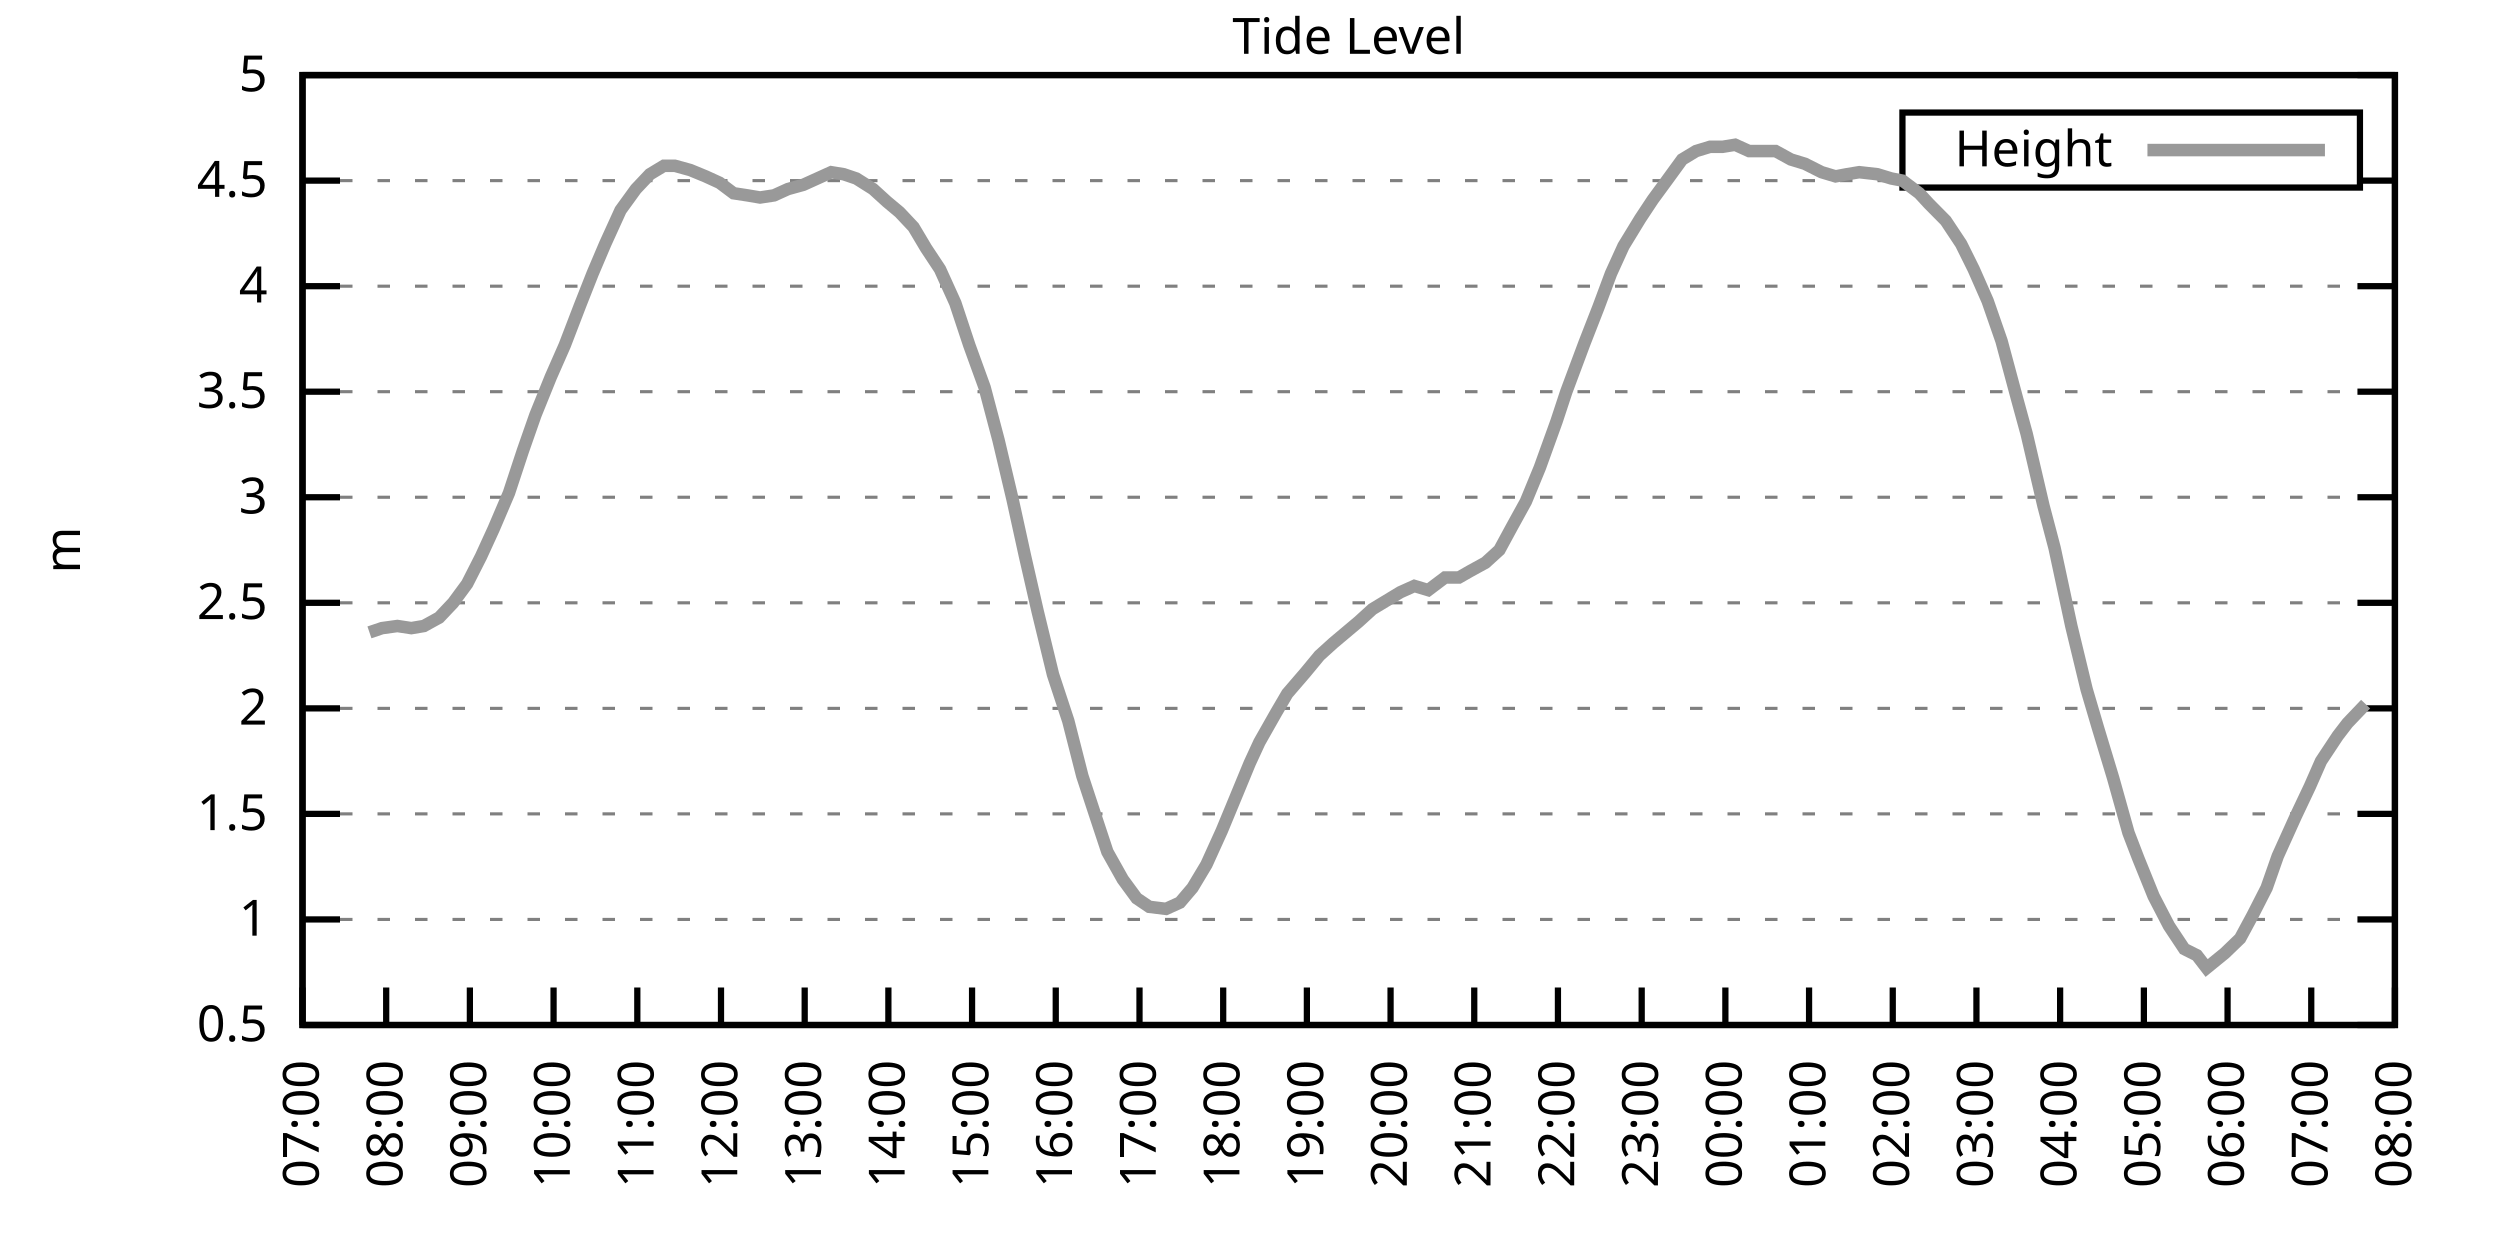
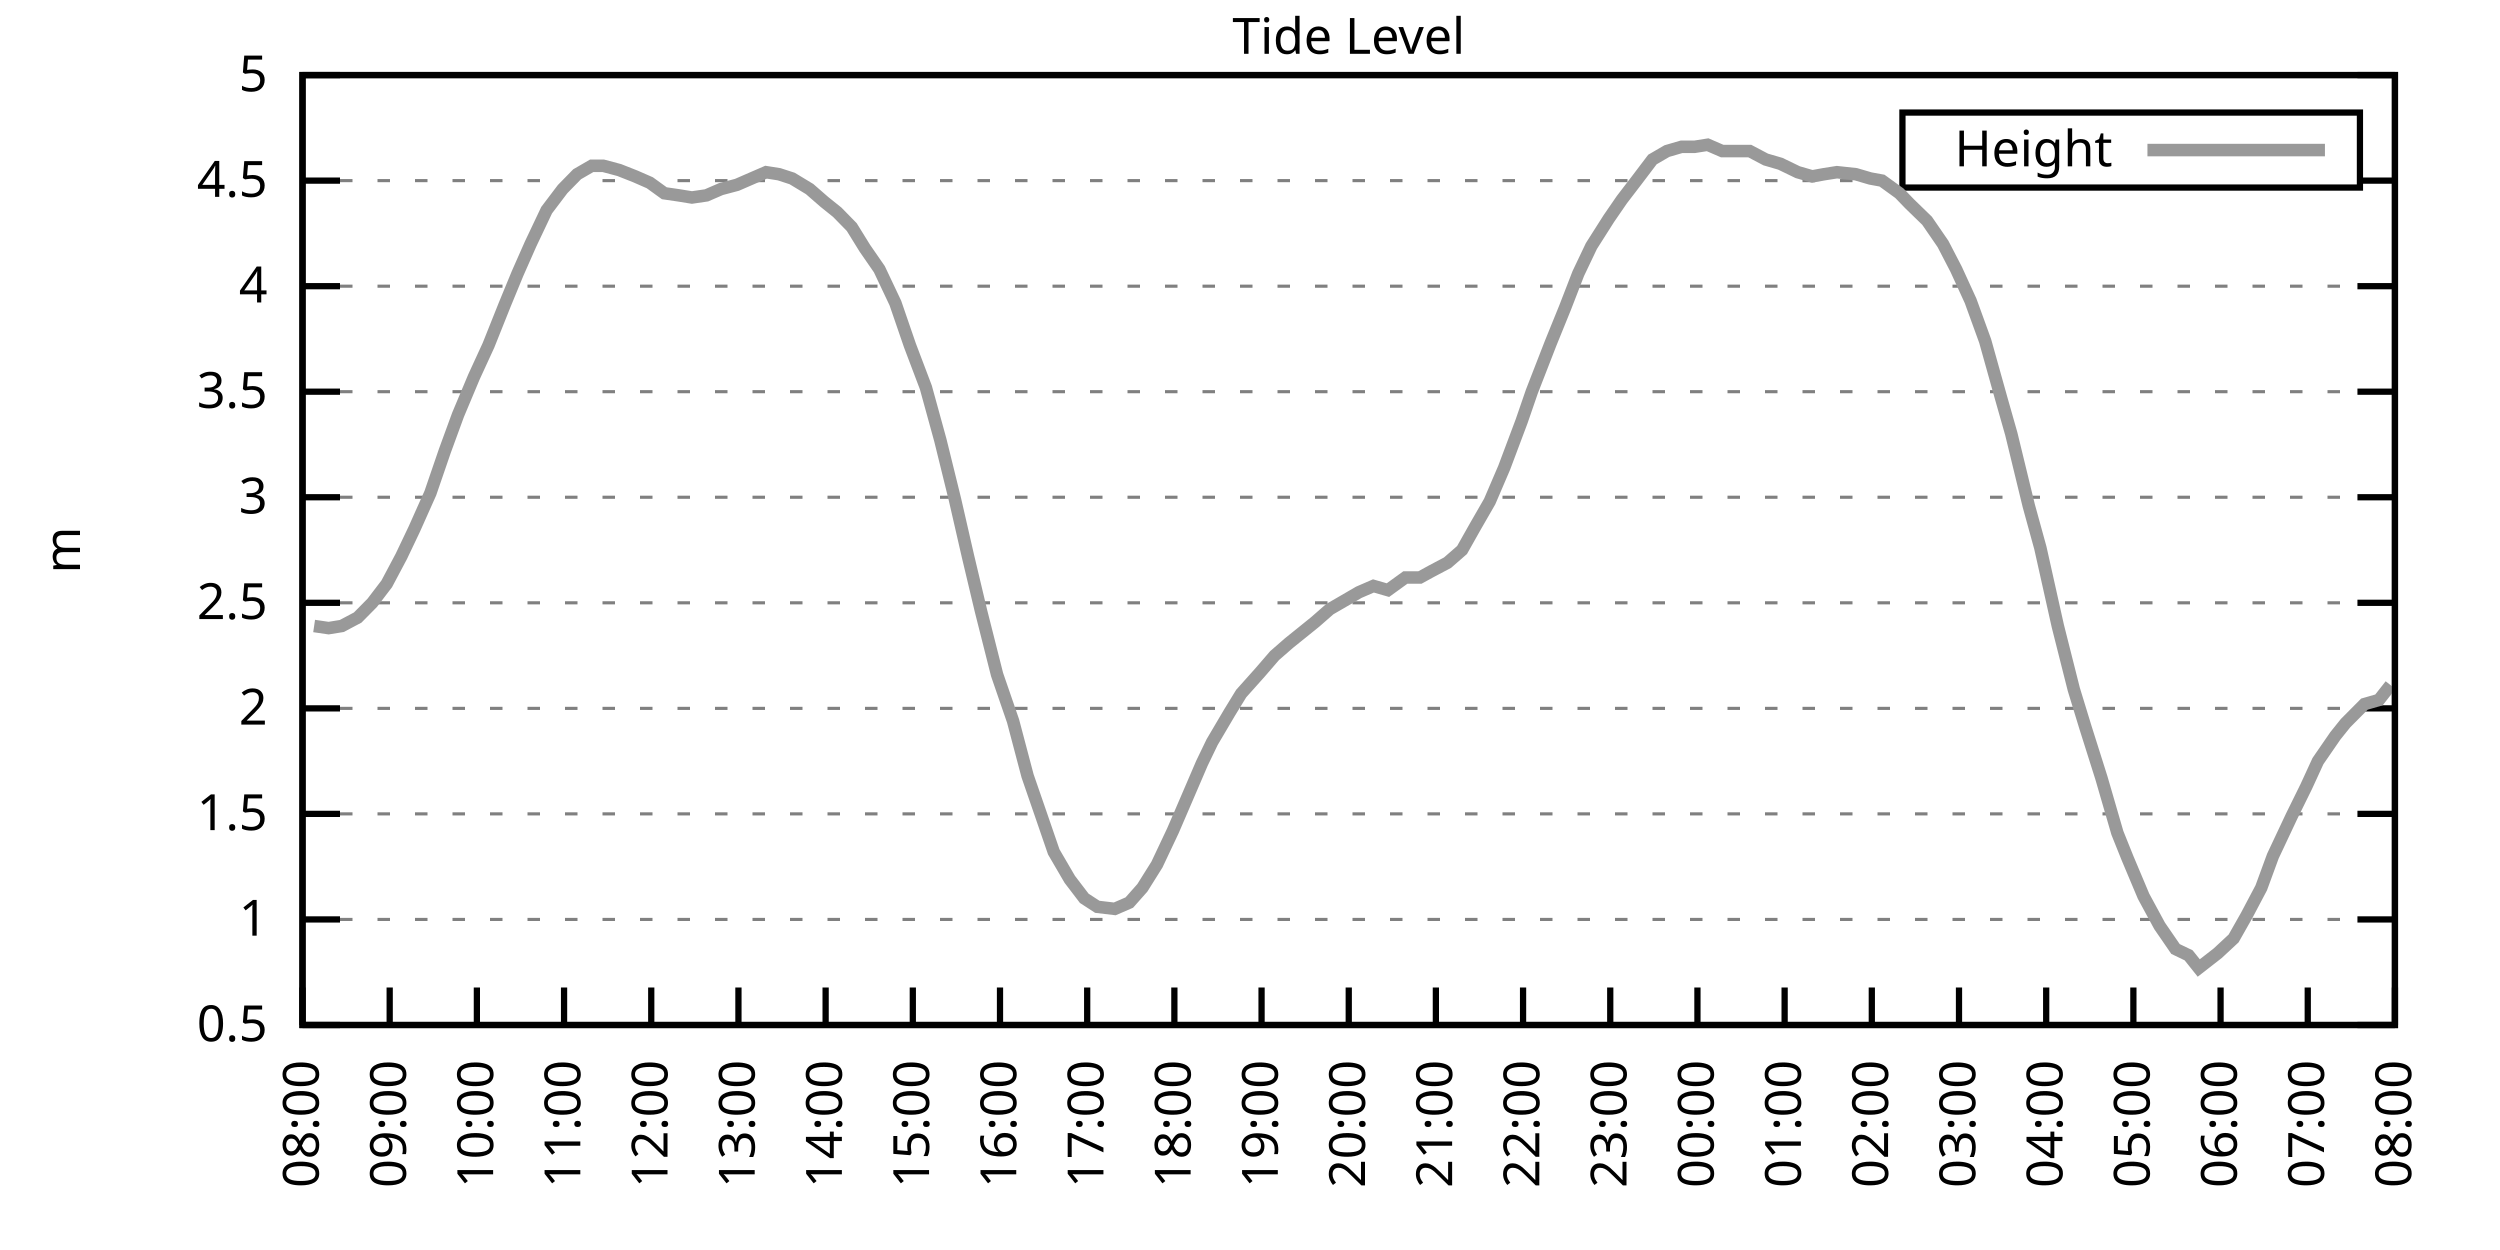
<svg xmlns="http://www.w3.org/2000/svg" xmlns:xlink="http://www.w3.org/1999/xlink" width="400" height="200" viewBox="0 0 400 200">
  <g id="gnuplot_canvas">
    <rect x="0" y="0" width="400" height="200" fill="none" />
    <defs>
      <circle id="gpDot" r="0.5" stroke-width="0.5" stroke="currentColor" />
      <path id="gpPt0" stroke-width="0.333" stroke="currentColor" d="M-1,0 h2 M0,-1 v2" />
      <path id="gpPt1" stroke-width="0.333" stroke="currentColor" d="M-1,-1 L1,1 M1,-1 L-1,1" />
      <path id="gpPt2" stroke-width="0.333" stroke="currentColor" d="M-1,0 L1,0 M0,-1 L0,1 M-1,-1 L1,1 M-1,1 L1,-1" />
      <rect id="gpPt3" stroke-width="0.333" stroke="currentColor" x="-1" y="-1" width="2" height="2" />
      <rect id="gpPt4" stroke-width="0.333" stroke="currentColor" fill="currentColor" x="-1" y="-1" width="2" height="2" />
      <circle id="gpPt5" stroke-width="0.333" stroke="currentColor" cx="0" cy="0" r="1" />
      <use xlink:href="#gpPt5" id="gpPt6" fill="currentColor" stroke="none" />
      <path id="gpPt7" stroke-width="0.333" stroke="currentColor" d="M0,-1.33 L-1.33,0.67 L1.33,0.67 z" />
      <use xlink:href="#gpPt7" id="gpPt8" fill="currentColor" stroke="none" />
      <use xlink:href="#gpPt7" id="gpPt9" stroke="currentColor" transform="rotate(180)" />
      <use xlink:href="#gpPt9" id="gpPt10" fill="currentColor" stroke="none" />
      <use xlink:href="#gpPt3" id="gpPt11" stroke="currentColor" transform="rotate(45)" />
      <use xlink:href="#gpPt11" id="gpPt12" fill="currentColor" stroke="none" />
      <path id="gpPt13" stroke-width="0.333" stroke="currentColor" d="M0,1.330 L1.265,0.411 L0.782,-1.067 L-0.782,-1.076 L-1.265,0.411 z" />
      <use xlink:href="#gpPt13" id="gpPt14" fill="currentColor" stroke="none" />
      <filter id="textbox" filterUnits="objectBoundingBox" x="0" y="0" height="1" width="1">
        <feFlood flood-color="white" flood-opacity="1" result="bgnd" />
        <feComposite in="SourceGraphic" in2="bgnd" operator="atop" />
      </filter>
      <filter id="greybox" filterUnits="objectBoundingBox" x="0" y="0" height="1" width="1">
        <feFlood flood-color="lightgrey" flood-opacity="1" result="grey" />
        <feComposite in="SourceGraphic" in2="grey" operator="atop" />
      </filter>
    </defs>
    <g fill="none" color="white" stroke="currentColor" stroke-width="1.00" stroke-linecap="butt" stroke-linejoin="miter">
</g>
    <g fill="none" color="black" stroke="currentColor" stroke-width="1.00" stroke-linecap="butt" stroke-linejoin="miter">
      <g stroke="none" shape-rendering="crispEdges">
        <polygon fill="rgb(255, 255, 255)" points="48.40,164.00 383.18,164.00 383.18,12.02 48.40,12.02 " />
      </g>
    </g>
    <g fill="none" color="black" stroke="currentColor" stroke-width="1.00" stroke-linecap="butt" stroke-linejoin="miter">
</g>
    <g fill="none" color="black" stroke="black" stroke-width="0.50" stroke-linecap="butt" stroke-linejoin="miter">
</g>
    <g fill="none" color="gray" stroke="currentColor" stroke-width="0.50" stroke-linecap="butt" stroke-linejoin="miter">
      <path stroke="gray" stroke-dasharray="2,4" class="gridline" d="M48.40,164.00 L383.19,164.00  " />
    </g>
    <g fill="none" color="gray" stroke="gray" stroke-width="1.00" stroke-linecap="butt" stroke-linejoin="miter">
</g>
    <g fill="none" color="black" stroke="currentColor" stroke-width="1.00" stroke-linecap="butt" stroke-linejoin="miter">
      <path stroke="black" d="M48.40,164.00 L54.40,164.00 M383.19,164.00 L377.19,164.00  " />
      <g transform="translate(42.80,166.60)" stroke="none" fill="black" font-family="Sans" font-size="8.00" text-anchor="end">
        <text>
          <tspan font-family="Sans"> 0.5</tspan>
        </text>
      </g>
    </g>
    <g fill="none" color="black" stroke="currentColor" stroke-width="1.00" stroke-linecap="butt" stroke-linejoin="miter">
</g>
    <g fill="none" color="black" stroke="black" stroke-width="0.50" stroke-linecap="butt" stroke-linejoin="miter">
</g>
    <g fill="none" color="gray" stroke="currentColor" stroke-width="0.50" stroke-linecap="butt" stroke-linejoin="miter">
      <path stroke="gray" stroke-dasharray="2,4" class="gridline" d="M48.40,147.11 L383.19,147.11  " />
    </g>
    <g fill="none" color="gray" stroke="gray" stroke-width="1.00" stroke-linecap="butt" stroke-linejoin="miter">
</g>
    <g fill="none" color="black" stroke="currentColor" stroke-width="1.00" stroke-linecap="butt" stroke-linejoin="miter">
      <path stroke="black" d="M48.40,147.11 L54.40,147.11 M383.19,147.11 L377.19,147.11  " />
      <g transform="translate(42.80,149.71)" stroke="none" fill="black" font-family="Sans" font-size="8.00" text-anchor="end">
        <text>
          <tspan font-family="Sans"> 1</tspan>
        </text>
      </g>
    </g>
    <g fill="none" color="black" stroke="currentColor" stroke-width="1.00" stroke-linecap="butt" stroke-linejoin="miter">
</g>
    <g fill="none" color="black" stroke="black" stroke-width="0.50" stroke-linecap="butt" stroke-linejoin="miter">
</g>
    <g fill="none" color="gray" stroke="currentColor" stroke-width="0.50" stroke-linecap="butt" stroke-linejoin="miter">
      <path stroke="gray" stroke-dasharray="2,4" class="gridline" d="M48.40,130.22 L383.19,130.22  " />
    </g>
    <g fill="none" color="gray" stroke="gray" stroke-width="1.00" stroke-linecap="butt" stroke-linejoin="miter">
</g>
    <g fill="none" color="black" stroke="currentColor" stroke-width="1.00" stroke-linecap="butt" stroke-linejoin="miter">
      <path stroke="black" d="M48.40,130.22 L54.40,130.22 M383.19,130.22 L377.19,130.22  " />
      <g transform="translate(42.80,132.82)" stroke="none" fill="black" font-family="Sans" font-size="8.00" text-anchor="end">
        <text>
          <tspan font-family="Sans"> 1.5</tspan>
        </text>
      </g>
    </g>
    <g fill="none" color="black" stroke="currentColor" stroke-width="1.00" stroke-linecap="butt" stroke-linejoin="miter">
</g>
    <g fill="none" color="black" stroke="black" stroke-width="0.50" stroke-linecap="butt" stroke-linejoin="miter">
</g>
    <g fill="none" color="gray" stroke="currentColor" stroke-width="0.50" stroke-linecap="butt" stroke-linejoin="miter">
      <path stroke="gray" stroke-dasharray="2,4" class="gridline" d="M48.40,113.34 L383.19,113.34  " />
    </g>
    <g fill="none" color="gray" stroke="gray" stroke-width="1.00" stroke-linecap="butt" stroke-linejoin="miter">
</g>
    <g fill="none" color="black" stroke="currentColor" stroke-width="1.00" stroke-linecap="butt" stroke-linejoin="miter">
      <path stroke="black" d="M48.40,113.34 L54.40,113.34 M383.19,113.34 L377.19,113.34  " />
      <g transform="translate(42.80,115.94)" stroke="none" fill="black" font-family="Sans" font-size="8.00" text-anchor="end">
        <text>
          <tspan font-family="Sans"> 2</tspan>
        </text>
      </g>
    </g>
    <g fill="none" color="black" stroke="currentColor" stroke-width="1.00" stroke-linecap="butt" stroke-linejoin="miter">
</g>
    <g fill="none" color="black" stroke="black" stroke-width="0.50" stroke-linecap="butt" stroke-linejoin="miter">
</g>
    <g fill="none" color="gray" stroke="currentColor" stroke-width="0.50" stroke-linecap="butt" stroke-linejoin="miter">
      <path stroke="gray" stroke-dasharray="2,4" class="gridline" d="M48.40,96.45 L383.19,96.45  " />
    </g>
    <g fill="none" color="gray" stroke="gray" stroke-width="1.00" stroke-linecap="butt" stroke-linejoin="miter">
</g>
    <g fill="none" color="black" stroke="currentColor" stroke-width="1.00" stroke-linecap="butt" stroke-linejoin="miter">
      <path stroke="black" d="M48.40,96.45 L54.40,96.45 M383.19,96.45 L377.19,96.45  " />
      <g transform="translate(42.80,99.05)" stroke="none" fill="black" font-family="Sans" font-size="8.00" text-anchor="end">
        <text>
          <tspan font-family="Sans"> 2.5</tspan>
        </text>
      </g>
    </g>
    <g fill="none" color="black" stroke="currentColor" stroke-width="1.00" stroke-linecap="butt" stroke-linejoin="miter">
</g>
    <g fill="none" color="black" stroke="black" stroke-width="0.50" stroke-linecap="butt" stroke-linejoin="miter">
</g>
    <g fill="none" color="gray" stroke="currentColor" stroke-width="0.50" stroke-linecap="butt" stroke-linejoin="miter">
      <path stroke="gray" stroke-dasharray="2,4" class="gridline" d="M48.40,79.56 L383.19,79.56  " />
    </g>
    <g fill="none" color="gray" stroke="gray" stroke-width="1.00" stroke-linecap="butt" stroke-linejoin="miter">
</g>
    <g fill="none" color="black" stroke="currentColor" stroke-width="1.00" stroke-linecap="butt" stroke-linejoin="miter">
      <path stroke="black" d="M48.40,79.56 L54.40,79.56 M383.19,79.56 L377.19,79.56  " />
      <g transform="translate(42.80,82.16)" stroke="none" fill="black" font-family="Sans" font-size="8.00" text-anchor="end">
        <text>
          <tspan font-family="Sans"> 3</tspan>
        </text>
      </g>
    </g>
    <g fill="none" color="black" stroke="currentColor" stroke-width="1.00" stroke-linecap="butt" stroke-linejoin="miter">
</g>
    <g fill="none" color="black" stroke="black" stroke-width="0.50" stroke-linecap="butt" stroke-linejoin="miter">
</g>
    <g fill="none" color="gray" stroke="currentColor" stroke-width="0.50" stroke-linecap="butt" stroke-linejoin="miter">
      <path stroke="gray" stroke-dasharray="2,4" class="gridline" d="M48.40,62.67 L383.19,62.67  " />
    </g>
    <g fill="none" color="gray" stroke="gray" stroke-width="1.00" stroke-linecap="butt" stroke-linejoin="miter">
</g>
    <g fill="none" color="black" stroke="currentColor" stroke-width="1.00" stroke-linecap="butt" stroke-linejoin="miter">
      <path stroke="black" d="M48.40,62.67 L54.40,62.67 M383.19,62.67 L377.19,62.67  " />
      <g transform="translate(42.80,65.27)" stroke="none" fill="black" font-family="Sans" font-size="8.00" text-anchor="end">
        <text>
          <tspan font-family="Sans"> 3.5</tspan>
        </text>
      </g>
    </g>
    <g fill="none" color="black" stroke="currentColor" stroke-width="1.00" stroke-linecap="butt" stroke-linejoin="miter">
</g>
    <g fill="none" color="black" stroke="black" stroke-width="0.50" stroke-linecap="butt" stroke-linejoin="miter">
</g>
    <g fill="none" color="gray" stroke="currentColor" stroke-width="0.50" stroke-linecap="butt" stroke-linejoin="miter">
      <path stroke="gray" stroke-dasharray="2,4" class="gridline" d="M48.40,45.79 L383.19,45.79  " />
    </g>
    <g fill="none" color="gray" stroke="gray" stroke-width="1.00" stroke-linecap="butt" stroke-linejoin="miter">
</g>
    <g fill="none" color="black" stroke="currentColor" stroke-width="1.00" stroke-linecap="butt" stroke-linejoin="miter">
      <path stroke="black" d="M48.40,45.79 L54.40,45.79 M383.19,45.79 L377.19,45.79  " />
      <g transform="translate(42.80,48.39)" stroke="none" fill="black" font-family="Sans" font-size="8.00" text-anchor="end">
        <text>
          <tspan font-family="Sans"> 4</tspan>
        </text>
      </g>
    </g>
    <g fill="none" color="black" stroke="currentColor" stroke-width="1.00" stroke-linecap="butt" stroke-linejoin="miter">
</g>
    <g fill="none" color="black" stroke="black" stroke-width="0.50" stroke-linecap="butt" stroke-linejoin="miter">
</g>
    <g fill="none" color="gray" stroke="currentColor" stroke-width="0.50" stroke-linecap="butt" stroke-linejoin="miter">
      <path stroke="gray" stroke-dasharray="2,4" class="gridline" d="M48.40,28.90 L304.39,28.90 M377.59,28.90 L383.19,28.90  " />
    </g>
    <g fill="none" color="gray" stroke="gray" stroke-width="1.00" stroke-linecap="butt" stroke-linejoin="miter">
</g>
    <g fill="none" color="black" stroke="currentColor" stroke-width="1.00" stroke-linecap="butt" stroke-linejoin="miter">
      <path stroke="black" d="M48.40,28.90 L54.40,28.90 M383.19,28.90 L377.19,28.90  " />
      <g transform="translate(42.80,31.50)" stroke="none" fill="black" font-family="Sans" font-size="8.00" text-anchor="end">
        <text>
          <tspan font-family="Sans"> 4.5</tspan>
        </text>
      </g>
    </g>
    <g fill="none" color="black" stroke="currentColor" stroke-width="1.00" stroke-linecap="butt" stroke-linejoin="miter">
</g>
    <g fill="none" color="black" stroke="black" stroke-width="0.50" stroke-linecap="butt" stroke-linejoin="miter">
</g>
    <g fill="none" color="gray" stroke="currentColor" stroke-width="0.50" stroke-linecap="butt" stroke-linejoin="miter">
      <path stroke="gray" stroke-dasharray="2,4" class="gridline" d="M48.40,12.01 L383.19,12.01  " />
    </g>
    <g fill="none" color="gray" stroke="gray" stroke-width="1.00" stroke-linecap="butt" stroke-linejoin="miter">
</g>
    <g fill="none" color="black" stroke="currentColor" stroke-width="1.00" stroke-linecap="butt" stroke-linejoin="miter">
      <path stroke="black" d="M48.40,12.01 L54.40,12.01 M383.19,12.01 L377.19,12.01  " />
      <g transform="translate(42.80,14.61)" stroke="none" fill="black" font-family="Sans" font-size="8.00" text-anchor="end">
        <text>
          <tspan font-family="Sans"> 5</tspan>
        </text>
      </g>
    </g>
    <g fill="none" color="black" stroke="currentColor" stroke-width="1.00" stroke-linecap="butt" stroke-linejoin="miter">
      <path stroke="black" d="M48.40,164.00 L48.40,158.00  " />
      <g transform="translate(51.00,169.60) rotate(270.00)" stroke="none" fill="black" font-family="Sans" font-size="8.00" text-anchor="end">
        <text>
-           <tspan font-family="Sans">07:00</tspan>
-         </text>
-       </g>
-     </g>
-     <g fill="none" color="black" stroke="currentColor" stroke-width="1.00" stroke-linecap="butt" stroke-linejoin="miter">
-       <path stroke="black" d="M61.79,164.00 L61.79,158.00  " />
-       <g transform="translate(64.39,169.60) rotate(270.00)" stroke="none" fill="black" font-family="Sans" font-size="8.00" text-anchor="end">
-         <text>
          <tspan font-family="Sans">08:00</tspan>
        </text>
      </g>
    </g>
    <g fill="none" color="black" stroke="currentColor" stroke-width="1.00" stroke-linecap="butt" stroke-linejoin="miter">
-       <path stroke="black" d="M75.18,164.00 L75.18,158.00  " />
-       <g transform="translate(77.78,169.60) rotate(270.00)" stroke="none" fill="black" font-family="Sans" font-size="8.00" text-anchor="end">
+       <path stroke="black" d="M62.35,164.00 L62.35,158.00  " />
+       <g transform="translate(64.95,169.60) rotate(270.00)" stroke="none" fill="black" font-family="Sans" font-size="8.00" text-anchor="end">
        <text>
          <tspan font-family="Sans">09:00</tspan>
        </text>
      </g>
    </g>
    <g fill="none" color="black" stroke="currentColor" stroke-width="1.00" stroke-linecap="butt" stroke-linejoin="miter">
-       <path stroke="black" d="M88.57,164.00 L88.57,158.00  " />
-       <g transform="translate(91.17,169.60) rotate(270.00)" stroke="none" fill="black" font-family="Sans" font-size="8.00" text-anchor="end">
+       <path stroke="black" d="M76.30,164.00 L76.30,158.00  " />
+       <g transform="translate(78.90,169.60) rotate(270.00)" stroke="none" fill="black" font-family="Sans" font-size="8.00" text-anchor="end">
        <text>
          <tspan font-family="Sans">10:00</tspan>
        </text>
      </g>
    </g>
    <g fill="none" color="black" stroke="currentColor" stroke-width="1.00" stroke-linecap="butt" stroke-linejoin="miter">
-       <path stroke="black" d="M101.97,164.00 L101.97,158.00  " />
-       <g transform="translate(104.57,169.60) rotate(270.00)" stroke="none" fill="black" font-family="Sans" font-size="8.00" text-anchor="end">
+       <path stroke="black" d="M90.25,164.00 L90.25,158.00  " />
+       <g transform="translate(92.85,169.60) rotate(270.00)" stroke="none" fill="black" font-family="Sans" font-size="8.00" text-anchor="end">
        <text>
          <tspan font-family="Sans">11:00</tspan>
        </text>
      </g>
    </g>
    <g fill="none" color="black" stroke="currentColor" stroke-width="1.00" stroke-linecap="butt" stroke-linejoin="miter">
-       <path stroke="black" d="M115.36,164.00 L115.36,158.00  " />
-       <g transform="translate(117.96,169.60) rotate(270.00)" stroke="none" fill="black" font-family="Sans" font-size="8.00" text-anchor="end">
+       <path stroke="black" d="M104.20,164.00 L104.20,158.00  " />
+       <g transform="translate(106.80,169.60) rotate(270.00)" stroke="none" fill="black" font-family="Sans" font-size="8.00" text-anchor="end">
        <text>
          <tspan font-family="Sans">12:00</tspan>
        </text>
      </g>
    </g>
    <g fill="none" color="black" stroke="currentColor" stroke-width="1.00" stroke-linecap="butt" stroke-linejoin="miter">
-       <path stroke="black" d="M128.75,164.00 L128.75,158.00  " />
-       <g transform="translate(131.35,169.60) rotate(270.00)" stroke="none" fill="black" font-family="Sans" font-size="8.00" text-anchor="end">
+       <path stroke="black" d="M118.15,164.00 L118.15,158.00  " />
+       <g transform="translate(120.75,169.60) rotate(270.00)" stroke="none" fill="black" font-family="Sans" font-size="8.00" text-anchor="end">
        <text>
          <tspan font-family="Sans">13:00</tspan>
        </text>
      </g>
    </g>
    <g fill="none" color="black" stroke="currentColor" stroke-width="1.00" stroke-linecap="butt" stroke-linejoin="miter">
-       <path stroke="black" d="M142.14,164.00 L142.14,158.00  " />
-       <g transform="translate(144.74,169.60) rotate(270.00)" stroke="none" fill="black" font-family="Sans" font-size="8.00" text-anchor="end">
+       <path stroke="black" d="M132.10,164.00 L132.10,158.00  " />
+       <g transform="translate(134.70,169.60) rotate(270.00)" stroke="none" fill="black" font-family="Sans" font-size="8.00" text-anchor="end">
        <text>
          <tspan font-family="Sans">14:00</tspan>
        </text>
      </g>
    </g>
    <g fill="none" color="black" stroke="currentColor" stroke-width="1.00" stroke-linecap="butt" stroke-linejoin="miter">
-       <path stroke="black" d="M155.53,164.00 L155.53,158.00  " />
-       <g transform="translate(158.13,169.60) rotate(270.00)" stroke="none" fill="black" font-family="Sans" font-size="8.00" text-anchor="end">
+       <path stroke="black" d="M146.05,164.00 L146.05,158.00  " />
+       <g transform="translate(148.65,169.60) rotate(270.00)" stroke="none" fill="black" font-family="Sans" font-size="8.00" text-anchor="end">
        <text>
          <tspan font-family="Sans">15:00</tspan>
        </text>
      </g>
    </g>
    <g fill="none" color="black" stroke="currentColor" stroke-width="1.00" stroke-linecap="butt" stroke-linejoin="miter">
-       <path stroke="black" d="M168.92,164.00 L168.92,158.00  " />
-       <g transform="translate(171.52,169.60) rotate(270.00)" stroke="none" fill="black" font-family="Sans" font-size="8.00" text-anchor="end">
+       <path stroke="black" d="M160.00,164.00 L160.00,158.00  " />
+       <g transform="translate(162.60,169.60) rotate(270.00)" stroke="none" fill="black" font-family="Sans" font-size="8.00" text-anchor="end">
        <text>
          <tspan font-family="Sans">16:00</tspan>
        </text>
      </g>
    </g>
    <g fill="none" color="black" stroke="currentColor" stroke-width="1.00" stroke-linecap="butt" stroke-linejoin="miter">
-       <path stroke="black" d="M182.32,164.00 L182.32,158.00  " />
-       <g transform="translate(184.92,169.60) rotate(270.00)" stroke="none" fill="black" font-family="Sans" font-size="8.00" text-anchor="end">
+       <path stroke="black" d="M173.95,164.00 L173.95,158.00  " />
+       <g transform="translate(176.55,169.60) rotate(270.00)" stroke="none" fill="black" font-family="Sans" font-size="8.00" text-anchor="end">
        <text>
          <tspan font-family="Sans">17:00</tspan>
        </text>
      </g>
    </g>
    <g fill="none" color="black" stroke="currentColor" stroke-width="1.00" stroke-linecap="butt" stroke-linejoin="miter">
-       <path stroke="black" d="M195.71,164.00 L195.71,158.00  " />
-       <g transform="translate(198.31,169.60) rotate(270.00)" stroke="none" fill="black" font-family="Sans" font-size="8.00" text-anchor="end">
+       <path stroke="black" d="M187.90,164.00 L187.90,158.00  " />
+       <g transform="translate(190.50,169.60) rotate(270.00)" stroke="none" fill="black" font-family="Sans" font-size="8.00" text-anchor="end">
        <text>
          <tspan font-family="Sans">18:00</tspan>
        </text>
      </g>
    </g>
    <g fill="none" color="black" stroke="currentColor" stroke-width="1.00" stroke-linecap="butt" stroke-linejoin="miter">
-       <path stroke="black" d="M209.10,164.00 L209.10,158.00  " />
-       <g transform="translate(211.70,169.60) rotate(270.00)" stroke="none" fill="black" font-family="Sans" font-size="8.00" text-anchor="end">
+       <path stroke="black" d="M201.85,164.00 L201.85,158.00  " />
+       <g transform="translate(204.45,169.60) rotate(270.00)" stroke="none" fill="black" font-family="Sans" font-size="8.00" text-anchor="end">
        <text>
          <tspan font-family="Sans">19:00</tspan>
        </text>
      </g>
    </g>
    <g fill="none" color="black" stroke="currentColor" stroke-width="1.00" stroke-linecap="butt" stroke-linejoin="miter">
-       <path stroke="black" d="M222.49,164.00 L222.49,158.00  " />
-       <g transform="translate(225.09,169.60) rotate(270.00)" stroke="none" fill="black" font-family="Sans" font-size="8.00" text-anchor="end">
+       <path stroke="black" d="M215.80,164.00 L215.80,158.00  " />
+       <g transform="translate(218.40,169.60) rotate(270.00)" stroke="none" fill="black" font-family="Sans" font-size="8.00" text-anchor="end">
        <text>
          <tspan font-family="Sans">20:00</tspan>
        </text>
      </g>
    </g>
    <g fill="none" color="black" stroke="currentColor" stroke-width="1.00" stroke-linecap="butt" stroke-linejoin="miter">
-       <path stroke="black" d="M235.88,164.00 L235.88,158.00  " />
-       <g transform="translate(238.48,169.60) rotate(270.00)" stroke="none" fill="black" font-family="Sans" font-size="8.00" text-anchor="end">
+       <path stroke="black" d="M229.74,164.00 L229.74,158.00  " />
+       <g transform="translate(232.34,169.60) rotate(270.00)" stroke="none" fill="black" font-family="Sans" font-size="8.00" text-anchor="end">
        <text>
          <tspan font-family="Sans">21:00</tspan>
        </text>
      </g>
    </g>
    <g fill="none" color="black" stroke="currentColor" stroke-width="1.00" stroke-linecap="butt" stroke-linejoin="miter">
-       <path stroke="black" d="M249.27,164.00 L249.27,158.00  " />
-       <g transform="translate(251.87,169.60) rotate(270.00)" stroke="none" fill="black" font-family="Sans" font-size="8.00" text-anchor="end">
+       <path stroke="black" d="M243.69,164.00 L243.69,158.00  " />
+       <g transform="translate(246.29,169.60) rotate(270.00)" stroke="none" fill="black" font-family="Sans" font-size="8.00" text-anchor="end">
        <text>
          <tspan font-family="Sans">22:00</tspan>
        </text>
      </g>
    </g>
    <g fill="none" color="black" stroke="currentColor" stroke-width="1.00" stroke-linecap="butt" stroke-linejoin="miter">
-       <path stroke="black" d="M262.67,164.00 L262.67,158.00  " />
-       <g transform="translate(265.27,169.60) rotate(270.00)" stroke="none" fill="black" font-family="Sans" font-size="8.00" text-anchor="end">
+       <path stroke="black" d="M257.64,164.00 L257.64,158.00  " />
+       <g transform="translate(260.24,169.60) rotate(270.00)" stroke="none" fill="black" font-family="Sans" font-size="8.00" text-anchor="end">
        <text>
          <tspan font-family="Sans">23:00</tspan>
        </text>
      </g>
    </g>
    <g fill="none" color="black" stroke="currentColor" stroke-width="1.00" stroke-linecap="butt" stroke-linejoin="miter">
-       <path stroke="black" d="M276.06,164.00 L276.06,158.00  " />
-       <g transform="translate(278.66,169.60) rotate(270.00)" stroke="none" fill="black" font-family="Sans" font-size="8.00" text-anchor="end">
+       <path stroke="black" d="M271.59,164.00 L271.59,158.00  " />
+       <g transform="translate(274.19,169.60) rotate(270.00)" stroke="none" fill="black" font-family="Sans" font-size="8.00" text-anchor="end">
        <text>
          <tspan font-family="Sans">00:00</tspan>
        </text>
      </g>
    </g>
    <g fill="none" color="black" stroke="currentColor" stroke-width="1.00" stroke-linecap="butt" stroke-linejoin="miter">
-       <path stroke="black" d="M289.45,164.00 L289.45,158.00  " />
-       <g transform="translate(292.05,169.60) rotate(270.00)" stroke="none" fill="black" font-family="Sans" font-size="8.00" text-anchor="end">
+       <path stroke="black" d="M285.54,164.00 L285.54,158.00  " />
+       <g transform="translate(288.14,169.60) rotate(270.00)" stroke="none" fill="black" font-family="Sans" font-size="8.00" text-anchor="end">
        <text>
          <tspan font-family="Sans">01:00</tspan>
        </text>
      </g>
    </g>
    <g fill="none" color="black" stroke="currentColor" stroke-width="1.00" stroke-linecap="butt" stroke-linejoin="miter">
-       <path stroke="black" d="M302.84,164.00 L302.84,158.00  " />
-       <g transform="translate(305.44,169.60) rotate(270.00)" stroke="none" fill="black" font-family="Sans" font-size="8.00" text-anchor="end">
+       <path stroke="black" d="M299.49,164.00 L299.49,158.00  " />
+       <g transform="translate(302.09,169.60) rotate(270.00)" stroke="none" fill="black" font-family="Sans" font-size="8.00" text-anchor="end">
        <text>
          <tspan font-family="Sans">02:00</tspan>
        </text>
      </g>
    </g>
    <g fill="none" color="black" stroke="currentColor" stroke-width="1.00" stroke-linecap="butt" stroke-linejoin="miter">
-       <path stroke="black" d="M316.23,164.00 L316.23,158.00  " />
-       <g transform="translate(318.83,169.60) rotate(270.00)" stroke="none" fill="black" font-family="Sans" font-size="8.00" text-anchor="end">
+       <path stroke="black" d="M313.44,164.00 L313.44,158.00  " />
+       <g transform="translate(316.04,169.60) rotate(270.00)" stroke="none" fill="black" font-family="Sans" font-size="8.00" text-anchor="end">
        <text>
          <tspan font-family="Sans">03:00</tspan>
        </text>
      </g>
    </g>
    <g fill="none" color="black" stroke="currentColor" stroke-width="1.00" stroke-linecap="butt" stroke-linejoin="miter">
-       <path stroke="black" d="M329.62,164.00 L329.62,158.00  " />
-       <g transform="translate(332.22,169.60) rotate(270.00)" stroke="none" fill="black" font-family="Sans" font-size="8.00" text-anchor="end">
+       <path stroke="black" d="M327.39,164.00 L327.39,158.00  " />
+       <g transform="translate(329.99,169.60) rotate(270.00)" stroke="none" fill="black" font-family="Sans" font-size="8.00" text-anchor="end">
        <text>
          <tspan font-family="Sans">04:00</tspan>
        </text>
      </g>
    </g>
    <g fill="none" color="black" stroke="currentColor" stroke-width="1.00" stroke-linecap="butt" stroke-linejoin="miter">
-       <path stroke="black" d="M343.02,164.00 L343.02,158.00  " />
-       <g transform="translate(345.62,169.60) rotate(270.00)" stroke="none" fill="black" font-family="Sans" font-size="8.00" text-anchor="end">
+       <path stroke="black" d="M341.34,164.00 L341.34,158.00  " />
+       <g transform="translate(343.94,169.60) rotate(270.00)" stroke="none" fill="black" font-family="Sans" font-size="8.00" text-anchor="end">
        <text>
          <tspan font-family="Sans">05:00</tspan>
        </text>
      </g>
    </g>
    <g fill="none" color="black" stroke="currentColor" stroke-width="1.00" stroke-linecap="butt" stroke-linejoin="miter">
-       <path stroke="black" d="M356.41,164.00 L356.41,158.00  " />
-       <g transform="translate(359.01,169.60) rotate(270.00)" stroke="none" fill="black" font-family="Sans" font-size="8.00" text-anchor="end">
+       <path stroke="black" d="M355.29,164.00 L355.29,158.00  " />
+       <g transform="translate(357.89,169.60) rotate(270.00)" stroke="none" fill="black" font-family="Sans" font-size="8.00" text-anchor="end">
        <text>
          <tspan font-family="Sans">06:00</tspan>
        </text>
      </g>
    </g>
    <g fill="none" color="black" stroke="currentColor" stroke-width="1.00" stroke-linecap="butt" stroke-linejoin="miter">
-       <path stroke="black" d="M369.80,164.00 L369.80,158.00  " />
-       <g transform="translate(372.40,169.60) rotate(270.00)" stroke="none" fill="black" font-family="Sans" font-size="8.00" text-anchor="end">
+       <path stroke="black" d="M369.24,164.00 L369.24,158.00  " />
+       <g transform="translate(371.84,169.60) rotate(270.00)" stroke="none" fill="black" font-family="Sans" font-size="8.00" text-anchor="end">
        <text>
          <tspan font-family="Sans">07:00</tspan>
        </text>
      </g>
    </g>
    <g fill="none" color="black" stroke="currentColor" stroke-width="1.00" stroke-linecap="butt" stroke-linejoin="miter">
      <path stroke="black" d="M383.19,164.00 L383.19,158.00  " />
      <g transform="translate(385.79,169.60) rotate(270.00)" stroke="none" fill="black" font-family="Sans" font-size="8.00" text-anchor="end">
        <text>
          <tspan font-family="Sans">08:00</tspan>
        </text>
      </g>
    </g>
    <g fill="none" color="black" stroke="currentColor" stroke-width="1.00" stroke-linecap="butt" stroke-linejoin="miter">
</g>
    <g fill="none" color="black" stroke="currentColor" stroke-width="1.00" stroke-linecap="butt" stroke-linejoin="miter">
      <path stroke="black" d="M48.40,12.01 L48.40,164.00 L383.19,164.00 L383.19,12.01 L48.40,12.01 Z  " />
    </g>
    <g fill="none" color="black" stroke="currentColor" stroke-width="1.00" stroke-linecap="butt" stroke-linejoin="miter">
</g>
    <g fill="none" color="black" stroke="currentColor" stroke-width="1.00" stroke-linecap="butt" stroke-linejoin="miter">
      <path stroke="black" d="M304.39,30.01 L304.39,18.01 L377.59,18.01 L377.59,30.01 L304.39,30.01 Z  " />
    </g>
    <g id="Tide_level_plot_1">
      <g fill="none" color="white" stroke="black" stroke-width="2.00" stroke-linecap="butt" stroke-linejoin="miter">
</g>
      <g fill="none" color="black" stroke="currentColor" stroke-width="2.00" stroke-linecap="butt" stroke-linejoin="miter">
        <g transform="translate(337.99,26.61)" stroke="none" fill="black" font-family="Sans" font-size="8.00" text-anchor="end">
          <text>
            <tspan font-family="Sans">Height</tspan>
          </text>
        </g>
      </g>
      <g fill="none" color="black" stroke="currentColor" stroke-width="2.00" stroke-linecap="butt" stroke-linejoin="miter">
-         <path stroke="rgb(153, 153, 153)" d="M343.59,24.01 L371.99,24.01 M59.11,101.18 L61.12,100.50 L63.58,100.16 L65.81,100.50 L67.82,100.16 L70.27,98.81   L72.50,96.45 L74.74,93.41 L76.97,89.02 L78.98,84.63 L81.43,78.89 L83.66,72.13 L85.67,66.39 L88.13,60.31   L90.36,55.24 L92.82,48.83 L94.82,43.76 L96.83,39.03 L99.29,33.63 L101.74,30.25 L103.98,27.88 L106.21,26.53   L107.99,26.53 L110.45,27.21 L112.90,28.22 L115.13,29.24 L117.37,30.92 L119.60,31.26 L121.61,31.60 L123.84,31.26   L126.07,30.25 L128.53,29.57 L130.76,28.56 L132.99,27.55 L135.00,27.88 L137.01,28.56 L139.69,30.25 L141.92,32.28   L143.93,33.96 L146.16,36.33 L148.17,39.71 L150.40,43.08 L152.85,48.49 L155.09,55.24 L157.54,62.00 L159.77,70.44   L162.01,79.90 L164.01,89.02 L166.02,97.80 L168.48,107.93 L170.93,115.36 L173.17,124.14 L175.17,130.22 L177.18,136.30   L179.64,140.69 L181.87,143.73 L183.88,145.09 L186.56,145.42 L188.79,144.41 L190.80,142.05 L193.03,138.33 L195.48,132.93   L197.72,127.52 L199.95,122.12 L201.51,118.74 L204.19,114.01 L205.97,110.97 L208.88,107.59 L211.11,104.89 L213.34,102.87   L215.35,101.18 L217.36,99.49 L219.59,97.46 L221.82,96.11 L224.05,94.76 L226.29,93.75 L228.52,94.42 L231.20,92.40   L233.43,92.40 L235.21,91.38 L237.67,90.03 L239.90,88.00 L241.91,84.29 L244.14,80.24 L246.37,74.83 L249.05,67.40   L250.61,62.67 L253.51,54.90 L255.75,49.16 L257.76,43.76 L259.76,39.37 L262.44,34.98 L264.45,31.94 L266.68,28.90   L269.14,25.52 L271.37,24.17 L273.60,23.49 L275.61,23.49 L277.62,23.16 L279.85,24.17 L281.86,24.17 L284.09,24.17   L286.55,25.52 L288.78,26.20 L291.46,27.55 L293.69,28.22 L295.48,27.88 L297.48,27.55 L300.39,27.88 L302.62,28.56   L304.40,28.90 L307.08,30.92 L308.64,32.61 L311.32,35.32 L313.78,39.03 L315.79,43.08 L318.02,48.15 L320.25,54.57   L322.70,63.69 L324.27,69.43 L326.95,80.91 L328.73,87.67 L331.41,100.16 L333.86,110.30 L335.65,116.38 L338.10,124.48   L340.56,133.26 L342.12,137.32 L344.58,143.40 L347.03,148.13 L349.49,151.84 L351.50,152.85 L353.06,154.88 L355.96,152.52   L358.42,150.15 L360.42,146.44 L362.66,142.05 L364.44,136.98 L367.34,130.56 L369.58,125.83 L371.36,121.78 L374.04,117.73   L375.60,115.70 L378.50,112.66  " />
+         <path stroke="rgb(153, 153, 153)" d="M343.59,24.01 L371.99,24.01 M50.26,100.16 L52.58,100.50 L54.68,100.16 L57.23,98.81 L59.56,96.45 L61.88,93.41   L64.21,89.02 L66.30,84.63 L68.86,78.89 L71.18,72.13 L73.28,66.39 L75.83,60.31 L78.16,55.24 L80.72,48.83   L82.81,43.76 L84.90,39.03 L87.46,33.63 L90.02,30.25 L92.34,27.88 L94.67,26.53 L96.53,26.53 L99.08,27.21   L101.64,28.22 L103.97,29.24 L106.29,30.92 L108.62,31.26 L110.71,31.60 L113.03,31.26 L115.36,30.25 L117.92,29.57   L120.24,28.56 L122.57,27.55 L124.66,27.88 L126.75,28.56 L129.54,30.25 L131.87,32.28 L133.96,33.96 L136.28,36.33   L138.37,39.71 L140.70,43.08 L143.26,48.49 L145.58,55.24 L148.14,62.00 L150.46,70.44 L152.79,79.90 L154.88,89.02   L156.97,97.80 L159.53,107.93 L162.09,115.36 L164.41,124.14 L166.51,130.22 L168.60,136.30 L171.16,140.69 L173.48,143.73   L175.57,145.09 L178.36,145.42 L180.69,144.41 L182.78,142.05 L185.11,138.33 L187.66,132.93 L189.99,127.52 L192.31,122.12   L193.94,118.74 L196.73,114.01 L198.59,110.97 L201.61,107.59 L203.94,104.89 L206.26,102.87 L208.36,101.18 L210.45,99.49   L212.77,97.46 L215.10,96.11 L217.42,94.76 L219.75,93.75 L222.07,94.42 L224.86,92.40 L227.19,92.40 L229.05,91.38   L231.60,90.03 L233.93,88.00 L236.02,84.29 L238.35,80.24 L240.67,74.83 L243.46,67.40 L245.09,62.67 L248.11,54.90   L250.44,49.16 L252.53,43.76 L254.62,39.37 L257.41,34.98 L259.50,31.94 L261.83,28.90 L264.39,25.52 L266.71,24.17   L269.04,23.49 L271.13,23.49 L273.22,23.16 L275.55,24.17 L277.64,24.17 L279.96,24.17 L282.52,25.52 L284.85,26.20   L287.64,27.55 L289.96,28.22 L291.82,27.88 L293.91,27.55 L296.94,27.88 L299.26,28.56 L301.12,28.90 L303.91,30.92   L305.54,32.61 L308.33,35.32 L310.88,39.03 L312.98,43.08 L315.30,48.15 L317.63,54.57 L320.18,63.69 L321.81,69.43   L324.60,80.91 L326.46,87.67 L329.25,100.16 L331.81,110.30 L333.67,116.38 L336.23,124.48 L338.78,133.26 L340.41,137.32   L342.97,143.40 L345.53,148.13 L348.08,151.84 L350.18,152.85 L351.80,154.88 L354.83,152.52 L357.38,150.15 L359.48,146.44   L361.80,142.05 L363.66,136.98 L366.68,130.56 L369.01,125.83 L370.87,121.78 L373.66,117.73 L375.29,115.70 L378.31,112.66   L380.63,111.99 L382.49,109.62  " />
      </g>
    </g>
    <g fill="none" color="black" stroke="currentColor" stroke-width="2.00" stroke-linecap="butt" stroke-linejoin="miter">
</g>
    <g fill="none" color="black" stroke="black" stroke-width="1.00" stroke-linecap="butt" stroke-linejoin="miter">
</g>
    <g fill="none" color="black" stroke="currentColor" stroke-width="1.00" stroke-linecap="butt" stroke-linejoin="miter">
      <path stroke="black" d="M48.40,12.01 L48.40,164.00 L383.19,164.00 L383.19,12.01 L48.40,12.01 Z  " />
      <g transform="translate(12.80,88.01) rotate(270.00)" stroke="none" fill="black" font-family="Sans" font-size="8.00" text-anchor="middle">
        <text>
          <tspan font-family="Sans">m</tspan>
        </text>
      </g>
    </g>
    <g fill="none" color="black" stroke="currentColor" stroke-width="1.00" stroke-linecap="butt" stroke-linejoin="miter">
</g>
    <g fill="none" color="black" stroke="currentColor" stroke-width="1.00" stroke-linecap="butt" stroke-linejoin="miter">
      <g transform="translate(215.79,8.61)" stroke="none" fill="black" font-family="Sans" font-size="8.00" text-anchor="middle">
        <text>
          <tspan font-family="Sans">Tide Level</tspan>
        </text>
      </g>
    </g>
    <g fill="none" color="black" stroke="currentColor" stroke-width="1.00" stroke-linecap="butt" stroke-linejoin="miter">
</g>
  </g>
</svg>
